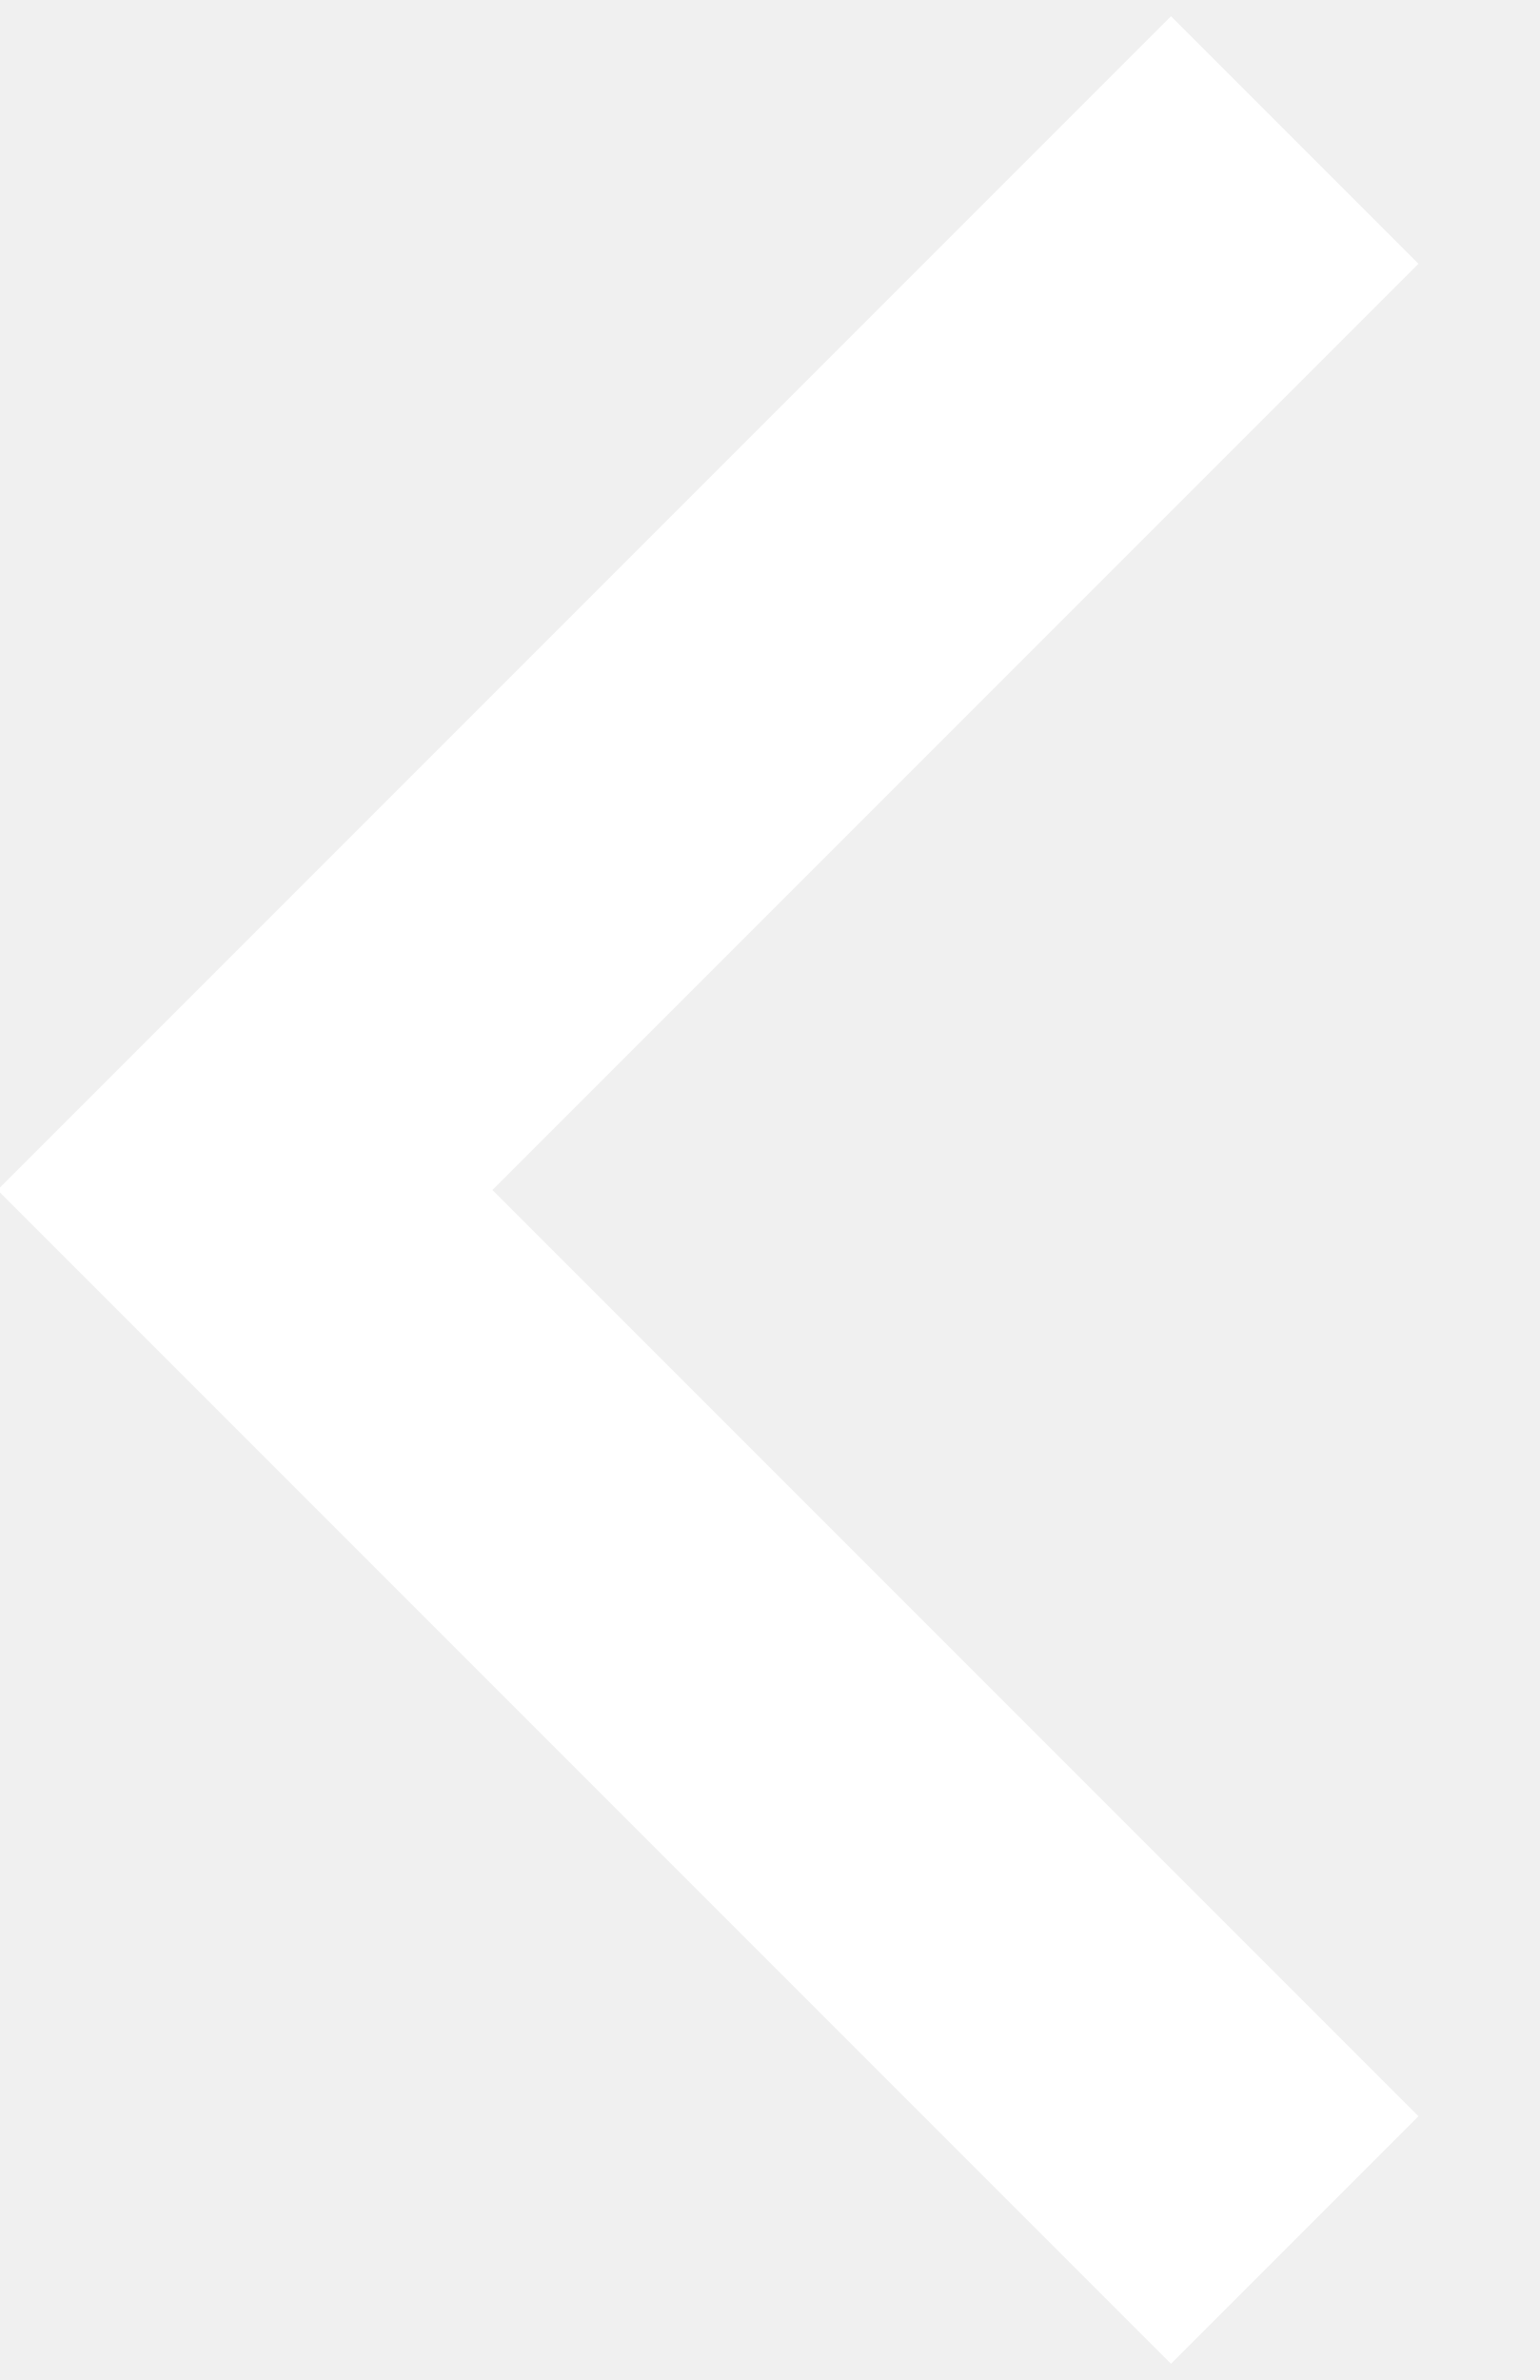
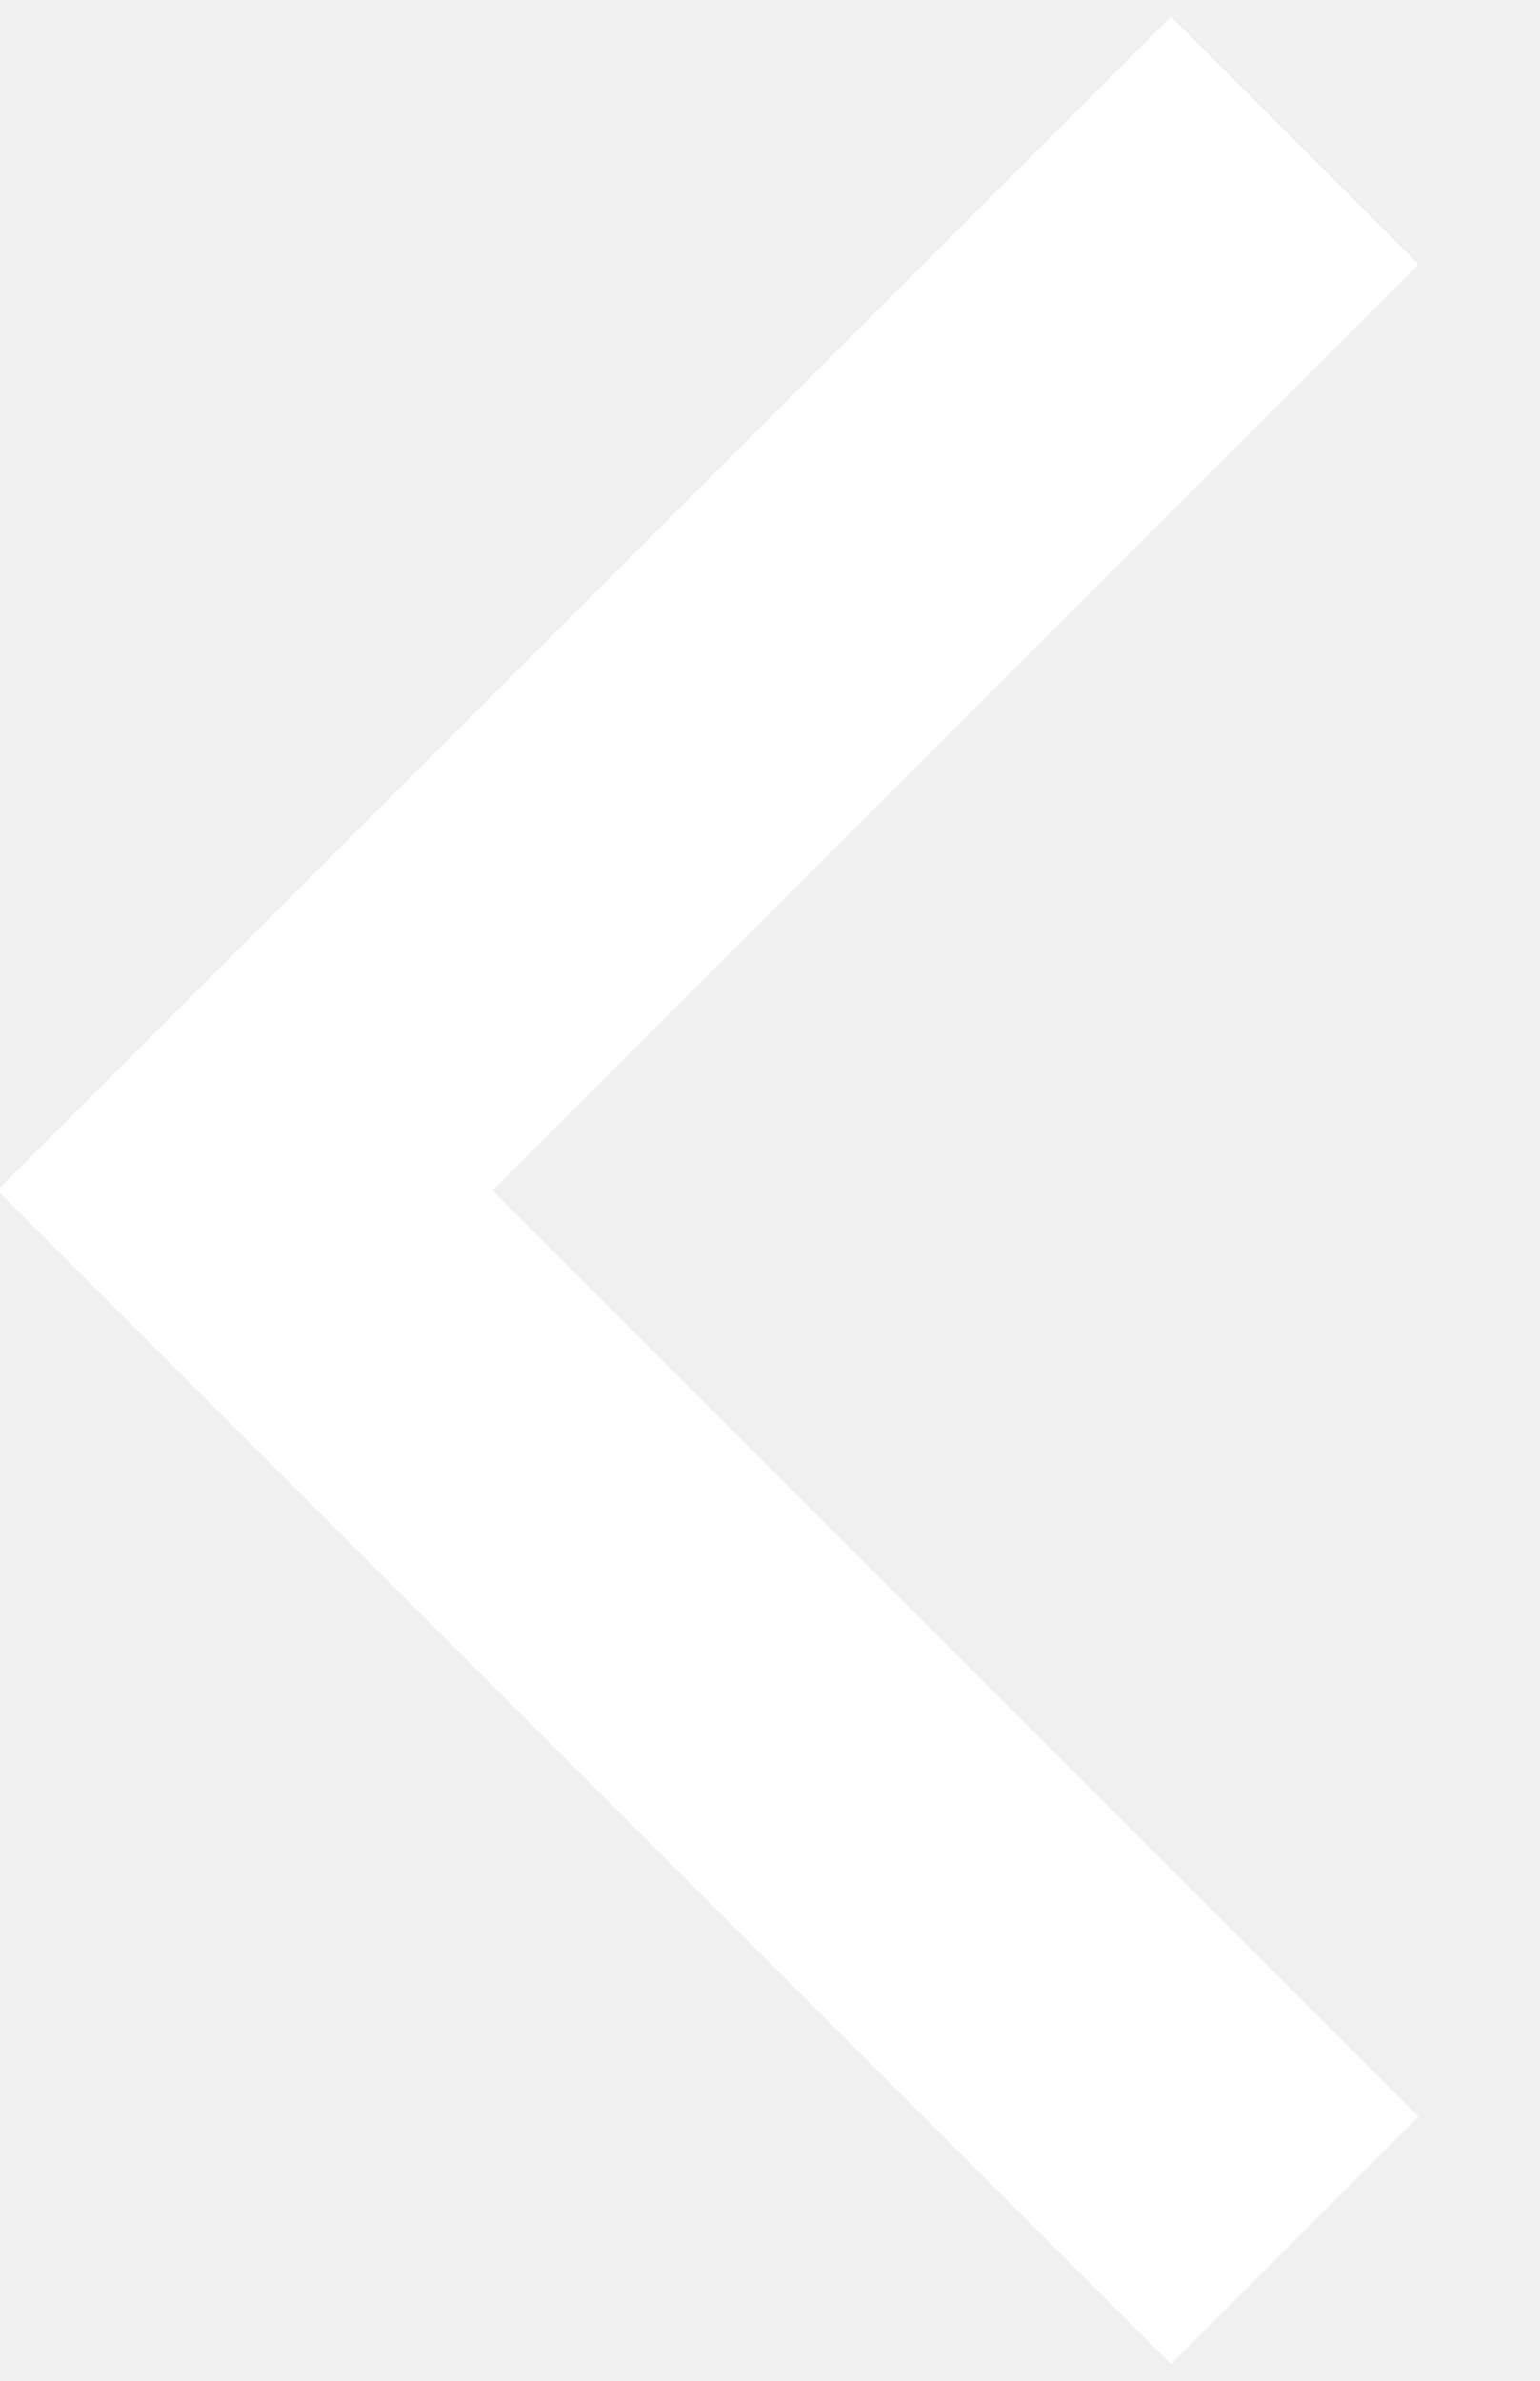
- <svg xmlns="http://www.w3.org/2000/svg" viewBox="-11 -17 22 34">
+ <svg xmlns="http://www.w3.org/2000/svg" width="97" height="150" viewBox="-11 -17 22 34">
  <path d="M 7.5,-15 l -15,15 l 15,15" fill="none" stroke="#FFFFFF" stroke-width="5" />
</svg>
